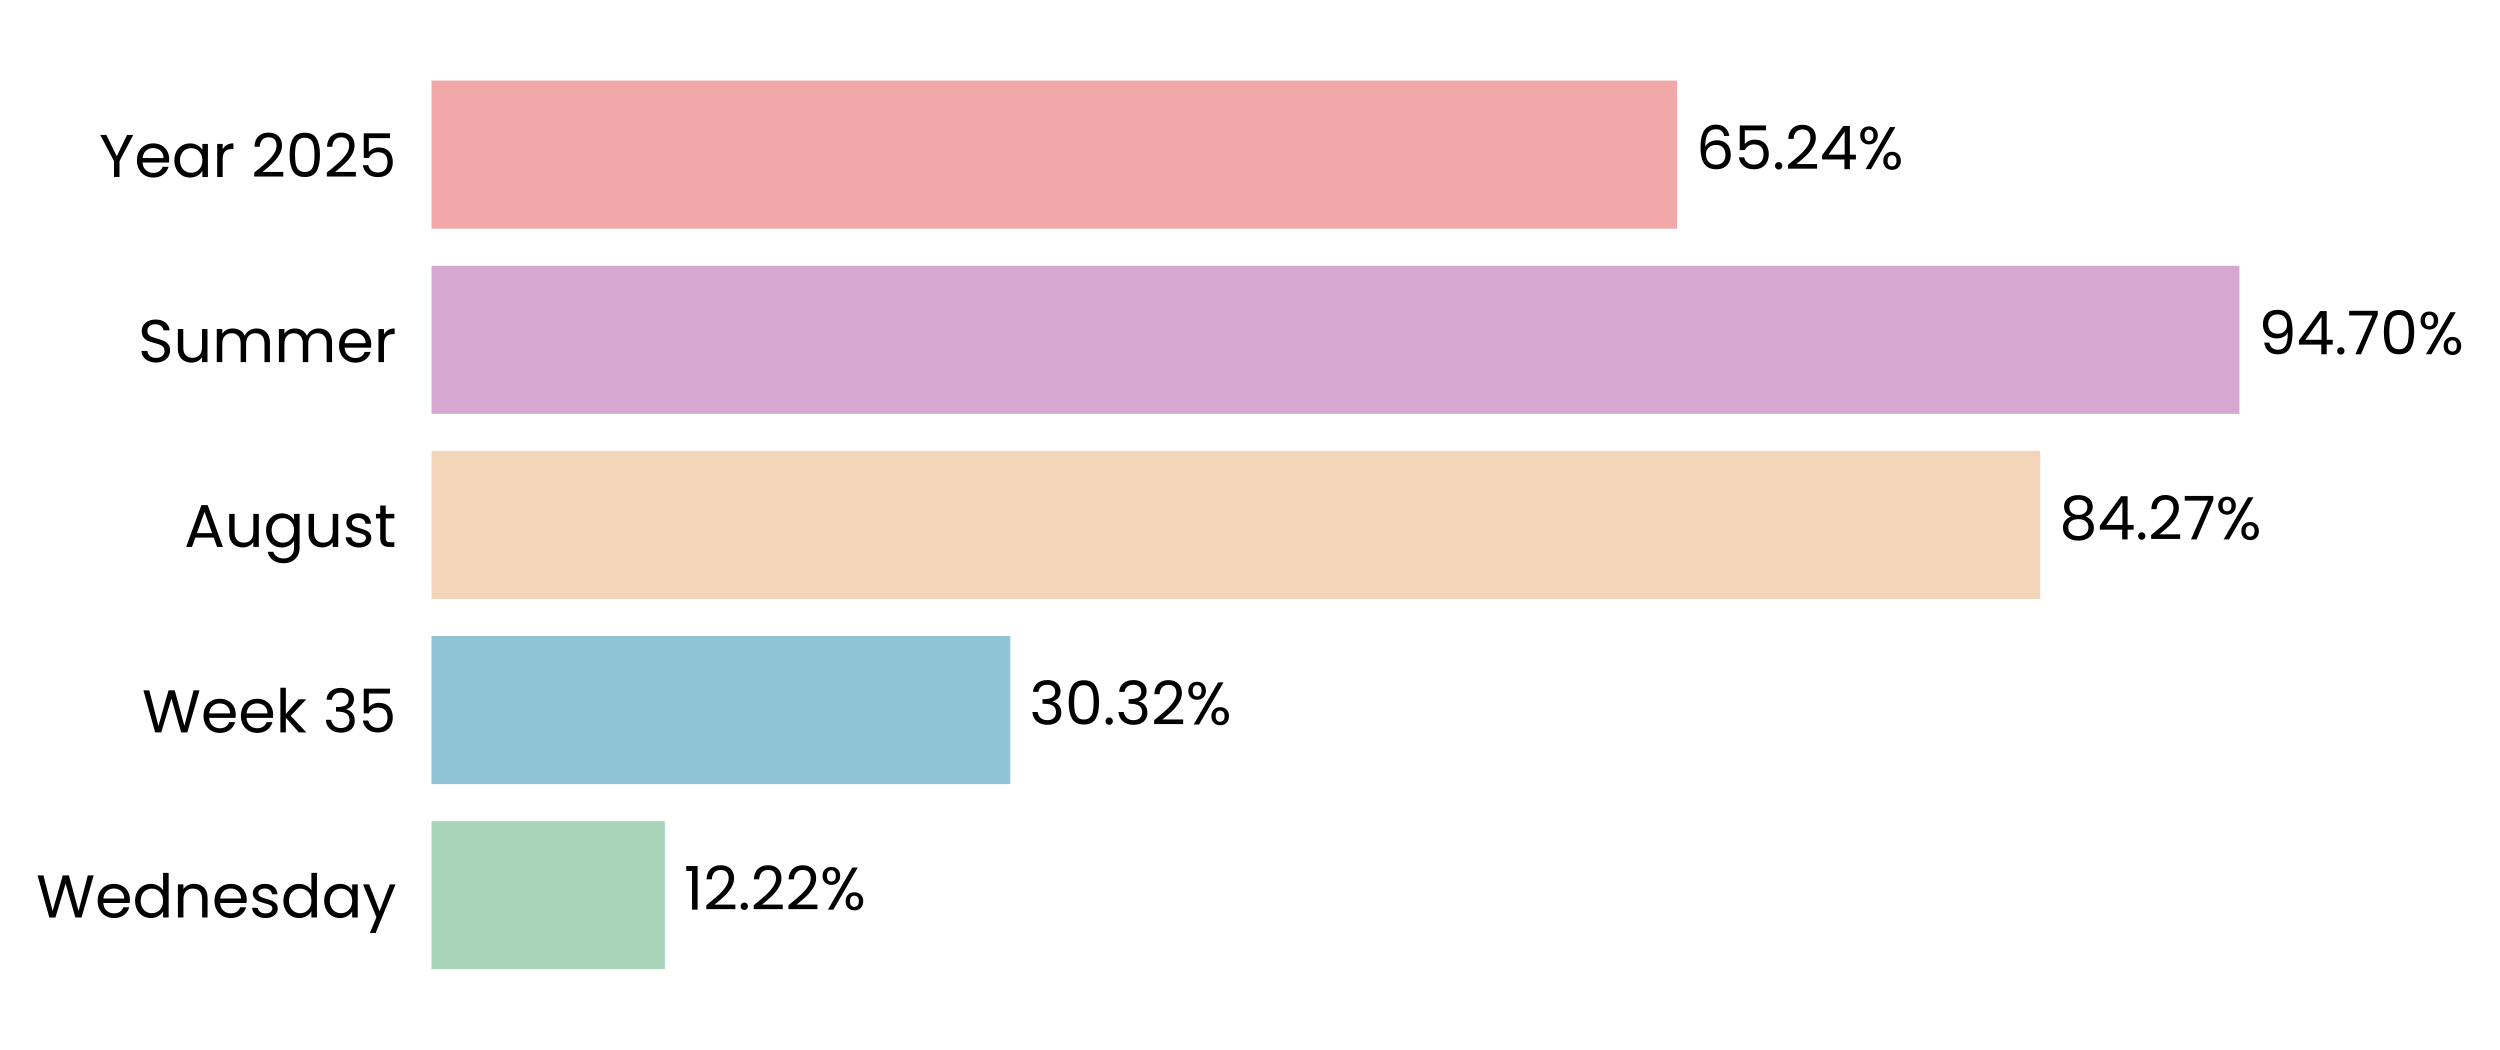
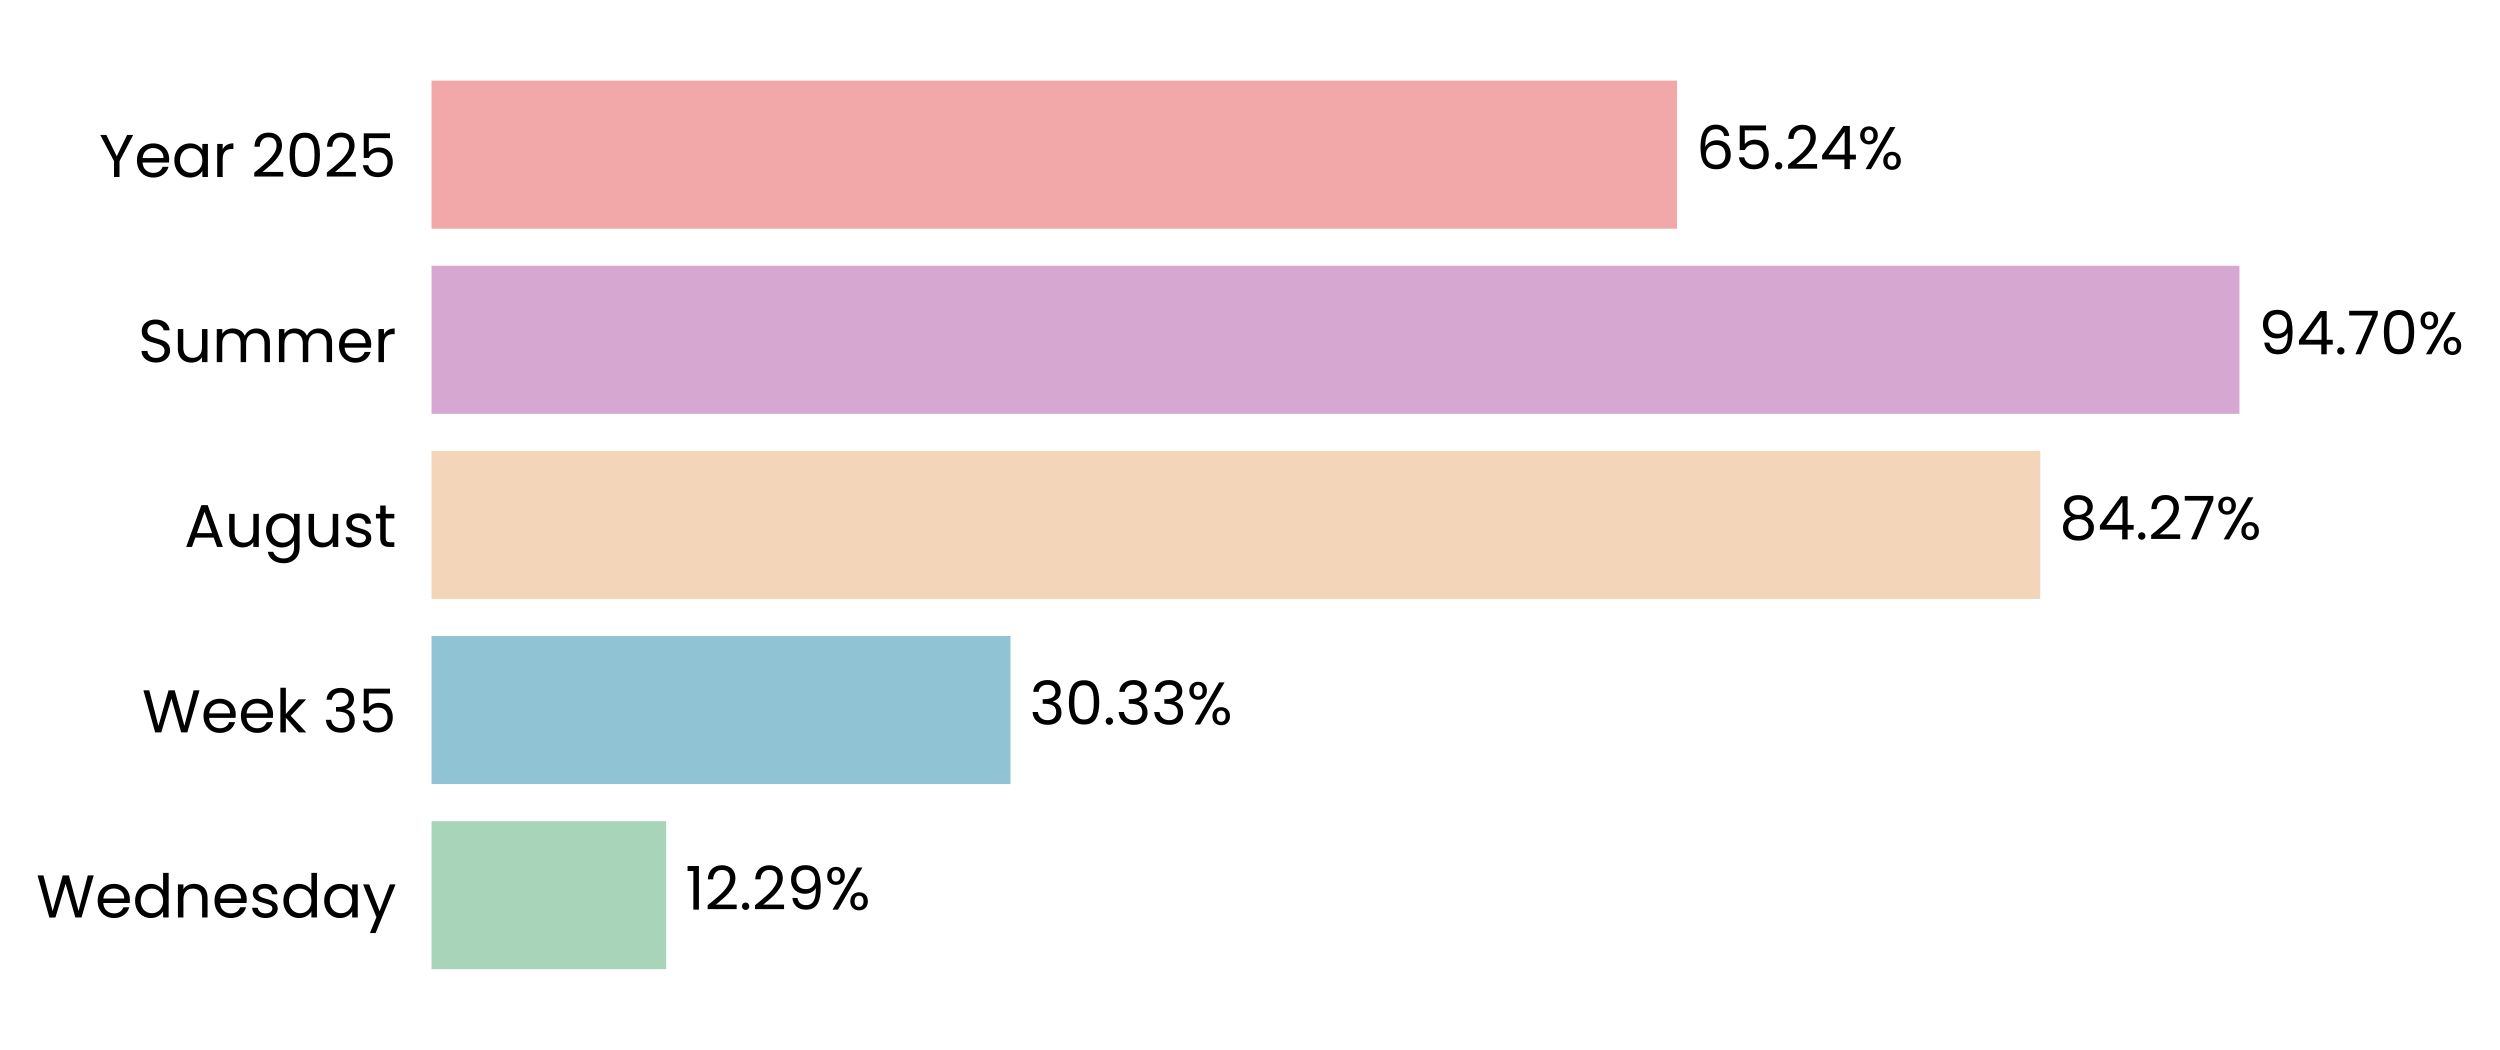
<svg xmlns="http://www.w3.org/2000/svg" xmlns:xlink="http://www.w3.org/1999/xlink" width="497.218pt" height="208.8pt" viewBox="0 0 497.218 208.8" version="1.1">
  <defs>
    <style type="text/css">*{stroke-linejoin: round; stroke-linecap: butt}</style>
  </defs>
  <g id="figure_1">
    <g id="patch_1">
      <path d="M 0 208.8  L 497.218 208.8  L 497.218 0  L 0 0  L 0 208.8  z " style="fill: none" />
    </g>
    <g id="axes_1">
      <g id="patch_2">
-         <path d="M 85.825 201.6  L 465.528 201.6  L 465.528 7.2  L 85.825 7.2  L 85.825 201.6  z " style="fill: none" />
+         <path d="M 85.825 201.6  L 465.525 201.6  L 465.525 7.2  L 85.825 7.2  L 85.825 201.6  z " style="fill: none" />
      </g>
      <g id="patch_3">
-         <path d="M 85.825 192.764  L 132.233 192.764  L 132.233 163.309  L 85.825 163.309  z " clip-path="url(#pd8bc497d87)" style="fill: #a8d5ba" />
+         <path d="M 85.825 192.764  L 132.497 192.764  L 132.497 163.309  L 85.825 163.309  z " clip-path="url(#p65676eeb40)" style="fill: #a8d5ba" />
      </g>
      <g id="patch_4">
-         <path d="M 85.825 155.945  L 200.941 155.945  L 200.941 126.491  L 85.825 126.491  z " clip-path="url(#pd8bc497d87)" style="fill: #90c3d4" />
+         <path d="M 85.825 155.945  L 200.978 155.945  L 200.978 126.491  L 85.825 126.491  z " clip-path="url(#p65676eeb40)" style="fill: #90c3d4" />
      </g>
      <g id="patch_5">
-         <path d="M 85.825 119.127  L 405.783 119.127  L 405.783 89.673  L 85.825 89.673  z " clip-path="url(#pd8bc497d87)" style="fill: #f3d6ba" />
+         <path d="M 85.825 119.127  L 405.789 119.127  L 405.789 89.673  L 85.825 89.673  z " clip-path="url(#p65676eeb40)" style="fill: #f3d6ba" />
      </g>
      <g id="patch_6">
-         <path d="M 85.825 82.309  L 445.397 82.309  L 445.397 52.855  L 85.825 52.855  z " clip-path="url(#pd8bc497d87)" style="fill: #d6a8d1" />
+         <path d="M 85.825 82.309  L 445.397 82.309  L 445.397 52.855  L 85.825 52.855  z " clip-path="url(#p65676eeb40)" style="fill: #d6a8d1" />
      </g>
      <g id="patch_7">
-         <path d="M 85.825 45.491  L 333.54 45.491  L 333.54 16.036  L 85.825 16.036  z " clip-path="url(#pd8bc497d87)" style="fill: #f2a8a8" />
+         <path d="M 85.825 45.491  L 333.538 45.491  L 333.538 16.036  L 85.825 16.036  z " clip-path="url(#p65676eeb40)" style="fill: #f2a8a8" />
      </g>
      <g id="matplotlib.axis_1">
        <g id="ytick_1">
          <g id="text_1">
            <g transform="translate(7.2 182.4764) scale(0.12 -0.12)">
              <defs>
                <path id="Poppins-Regular-57" d="M 6099 4461  L 4806 0  L 4154 0  L 3117 3590  L 2042 0  L 1395 -6  L 147 4461  L 768 4461  L 1741 678  L 2816 4461  L 3469 4461  L 4493 691  L 5472 4461  L 6099 4461  z " transform="scale(0.015625)" />
                <path id="Poppins-Regular-65" d="M 3693 1888  Q 3693 1722 3674 1536  L 870 1536  Q 902 1018 1225 726  Q 1549 435 2010 435  Q 2387 435 2640 611  Q 2893 787 2995 1082  L 3622 1082  Q 3482 576 3059 259  Q 2637 -58 2010 -58  Q 1510 -58 1116 166  Q 723 390 499 803  Q 275 1216 275 1760  Q 275 2304 492 2713  Q 710 3123 1104 3344  Q 1498 3565 2010 3565  Q 2509 3565 2893 3347  Q 3277 3130 3485 2749  Q 3693 2368 3693 1888  z M 3091 2010  Q 3091 2342 2944 2582  Q 2797 2822 2544 2947  Q 2291 3072 1984 3072  Q 1542 3072 1232 2790  Q 922 2509 877 2010  L 3091 2010  z " transform="scale(0.015625)" />
                <path id="Poppins-Regular-64" d="M 275 1766  Q 275 2304 492 2710  Q 710 3117 1091 3341  Q 1472 3565 1946 3565  Q 2355 3565 2707 3376  Q 3059 3187 3245 2880  L 3245 4736  L 3834 4736  L 3834 0  L 3245 0  L 3245 659  Q 3072 346 2733 144  Q 2394 -58 1939 -58  Q 1472 -58 1091 172  Q 710 403 492 819  Q 275 1235 275 1766  z M 3245 1760  Q 3245 2157 3085 2451  Q 2925 2746 2653 2902  Q 2381 3059 2054 3059  Q 1728 3059 1459 2905  Q 1190 2752 1030 2457  Q 870 2163 870 1766  Q 870 1363 1030 1065  Q 1190 768 1459 611  Q 1728 454 2054 454  Q 2381 454 2653 611  Q 2925 768 3085 1065  Q 3245 1363 3245 1760  z " transform="scale(0.015625)" />
                <path id="Poppins-Regular-6e" d="M 2202 3571  Q 2842 3571 3238 3184  Q 3635 2797 3635 2067  L 3635 0  L 3059 0  L 3059 1984  Q 3059 2509 2796 2787  Q 2534 3066 2080 3066  Q 1619 3066 1347 2778  Q 1075 2490 1075 1939  L 1075 0  L 493 0  L 493 3507  L 1075 3507  L 1075 3008  Q 1248 3277 1545 3424  Q 1843 3571 2202 3571  z " transform="scale(0.015625)" />
                <path id="Poppins-Regular-73" d="M 1734 -58  Q 1331 -58 1011 80  Q 691 218 505 464  Q 320 710 301 1030  L 902 1030  Q 928 768 1149 601  Q 1370 435 1728 435  Q 2061 435 2253 582  Q 2445 730 2445 954  Q 2445 1184 2240 1296  Q 2035 1408 1606 1517  Q 1216 1619 969 1724  Q 723 1830 547 2038  Q 371 2246 371 2586  Q 371 2854 531 3078  Q 691 3302 985 3433  Q 1280 3565 1658 3565  Q 2240 3565 2598 3270  Q 2957 2976 2982 2464  L 2400 2464  Q 2381 2739 2179 2905  Q 1978 3072 1638 3072  Q 1325 3072 1139 2937  Q 954 2803 954 2586  Q 954 2413 1066 2301  Q 1178 2189 1347 2121  Q 1517 2054 1818 1971  Q 2195 1869 2432 1769  Q 2669 1670 2838 1472  Q 3008 1274 3014 954  Q 3014 666 2854 435  Q 2694 205 2403 73  Q 2112 -58 1734 -58  z " transform="scale(0.015625)" />
                <path id="Poppins-Regular-61" d="M 275 1766  Q 275 2304 492 2710  Q 710 3117 1091 3341  Q 1472 3565 1939 3565  Q 2400 3565 2739 3366  Q 3078 3168 3245 2867  L 3245 3507  L 3834 3507  L 3834 0  L 3245 0  L 3245 653  Q 3072 346 2729 144  Q 2387 -58 1933 -58  Q 1466 -58 1088 172  Q 710 403 492 819  Q 275 1235 275 1766  z M 3245 1760  Q 3245 2157 3085 2451  Q 2925 2746 2653 2902  Q 2381 3059 2054 3059  Q 1728 3059 1459 2905  Q 1190 2752 1030 2457  Q 870 2163 870 1766  Q 870 1363 1030 1065  Q 1190 768 1459 611  Q 1728 454 2054 454  Q 2381 454 2653 611  Q 2925 768 3085 1065  Q 3245 1363 3245 1760  z " transform="scale(0.015625)" />
                <path id="Poppins-Regular-79" d="M 3514 3507  L 1402 -1651  L 800 -1651  L 1491 38  L 77 3507  L 723 3507  L 1824 666  L 2912 3507  L 3514 3507  z " transform="scale(0.015625)" />
              </defs>
              <use xlink:href="#Poppins-Regular-57" />
              <use xlink:href="#Poppins-Regular-65" transform="translate(97.59999 0)" />
              <use xlink:href="#Poppins-Regular-64" transform="translate(159.6 0)" />
              <use xlink:href="#Poppins-Regular-6e" transform="translate(227.2 0)" />
              <use xlink:href="#Poppins-Regular-65" transform="translate(291.2 0)" />
              <use xlink:href="#Poppins-Regular-73" transform="translate(353.1999 0)" />
              <use xlink:href="#Poppins-Regular-64" transform="translate(405.3999 0)" />
              <use xlink:href="#Poppins-Regular-61" transform="translate(472.9999 0)" />
              <use xlink:href="#Poppins-Regular-79" transform="translate(540.5999 0)" />
            </g>
          </g>
        </g>
        <g id="ytick_2">
          <g id="text_2">
            <g transform="translate(28.245 145.6582) scale(0.12 -0.12)">
              <defs>
                <path id="Poppins-Regular-6b" d="M 2451 0  L 1075 1549  L 1075 0  L 493 0  L 493 4736  L 1075 4736  L 1075 1952  L 2426 3507  L 3238 3507  L 1587 1760  L 3245 0  L 2451 0  z " transform="scale(0.015625)" />
                <path id="Poppins-Regular-20" transform="scale(0.015625)" />
                <path id="Poppins-Regular-33" d="M 384 3462  Q 429 4051 838 4384  Q 1248 4717 1901 4717  Q 2336 4717 2653 4560  Q 2970 4403 3133 4134  Q 3296 3866 3296 3526  Q 3296 3130 3069 2842  Q 2842 2554 2477 2470  L 2477 2438  Q 2893 2336 3136 2035  Q 3379 1734 3379 1248  Q 3379 883 3212 592  Q 3046 301 2713 134  Q 2381 -32 1914 -32  Q 1235 -32 800 323  Q 365 678 314 1331  L 877 1331  Q 922 947 1190 704  Q 1459 461 1907 461  Q 2355 461 2588 694  Q 2822 928 2822 1299  Q 2822 1779 2502 1990  Q 2182 2202 1536 2202  L 1389 2202  L 1389 2688  L 1542 2688  Q 2131 2694 2432 2883  Q 2733 3072 2733 3469  Q 2733 3808 2512 4013  Q 2291 4218 1882 4218  Q 1485 4218 1241 4013  Q 998 3808 954 3462  L 384 3462  z " transform="scale(0.015625)" />
                <path id="Poppins-Regular-35" d="M 3347 4122  L 1101 4122  L 1101 2662  Q 1248 2867 1536 2998  Q 1824 3130 2157 3130  Q 2688 3130 3021 2909  Q 3354 2688 3498 2339  Q 3642 1990 3642 1600  Q 3642 1139 3469 774  Q 3296 410 2941 198  Q 2586 -13 2061 -13  Q 1389 -13 973 332  Q 557 678 467 1254  L 1037 1254  Q 1120 890 1389 685  Q 1658 480 2067 480  Q 2573 480 2829 784  Q 3085 1088 3085 1587  Q 3085 2086 2829 2358  Q 2573 2630 2074 2630  Q 1734 2630 1481 2467  Q 1229 2304 1114 2022  L 563 2022  L 563 4634  L 3347 4634  L 3347 4122  z " transform="scale(0.015625)" />
              </defs>
              <use xlink:href="#Poppins-Regular-57" />
              <use xlink:href="#Poppins-Regular-65" transform="translate(97.59999 0)" />
              <use xlink:href="#Poppins-Regular-65" transform="translate(159.6 0)" />
              <use xlink:href="#Poppins-Regular-6b" transform="translate(221.6 0)" />
              <use xlink:href="#Poppins-Regular-20" transform="translate(273.0999 0)" />
              <use xlink:href="#Poppins-Regular-33" transform="translate(299.7999 0)" />
              <use xlink:href="#Poppins-Regular-35" transform="translate(358.6999 0)" />
            </g>
          </g>
        </g>
        <g id="ytick_3">
          <g id="text_3">
            <g transform="translate(36.63188 108.78) scale(0.12 -0.12)">
              <defs>
                <path id="Poppins-Regular-41" d="M 3130 992  L 1184 992  L 826 0  L 211 0  L 1824 4435  L 2496 4435  L 4102 0  L 3488 0  L 3130 992  z M 2963 1466  L 2157 3718  L 1350 1466  L 2963 1466  z " transform="scale(0.015625)" />
                <path id="Poppins-Regular-75" d="M 3603 3507  L 3603 0  L 3021 0  L 3021 518  Q 2854 250 2556 99  Q 2259 -51 1901 -51  Q 1491 -51 1164 118  Q 838 288 649 627  Q 461 966 461 1453  L 461 3507  L 1037 3507  L 1037 1530  Q 1037 1011 1299 732  Q 1562 454 2016 454  Q 2483 454 2752 742  Q 3021 1030 3021 1581  L 3021 3507  L 3603 3507  z " transform="scale(0.015625)" />
                <path id="Poppins-Regular-67" d="M 1939 3565  Q 2394 3565 2736 3366  Q 3078 3168 3245 2867  L 3245 3507  L 3834 3507  L 3834 -77  Q 3834 -557 3629 -931  Q 3424 -1306 3043 -1517  Q 2662 -1728 2157 -1728  Q 1466 -1728 1005 -1401  Q 544 -1075 461 -512  L 1037 -512  Q 1133 -832 1433 -1027  Q 1734 -1222 2157 -1222  Q 2637 -1222 2941 -921  Q 3245 -621 3245 -77  L 3245 659  Q 3072 352 2733 147  Q 2394 -58 1939 -58  Q 1472 -58 1091 172  Q 710 403 492 819  Q 275 1235 275 1766  Q 275 2304 492 2710  Q 710 3117 1091 3341  Q 1472 3565 1939 3565  z M 3245 1760  Q 3245 2157 3085 2451  Q 2925 2746 2653 2902  Q 2381 3059 2054 3059  Q 1728 3059 1459 2905  Q 1190 2752 1030 2457  Q 870 2163 870 1766  Q 870 1363 1030 1065  Q 1190 768 1459 611  Q 1728 454 2054 454  Q 2381 454 2653 611  Q 2925 768 3085 1065  Q 3245 1363 3245 1760  z " transform="scale(0.015625)" />
                <path id="Poppins-Regular-74" d="M 1203 3027  L 1203 960  Q 1203 704 1312 598  Q 1421 493 1690 493  L 2118 493  L 2118 0  L 1594 0  Q 1107 0 864 224  Q 621 448 621 960  L 621 3027  L 166 3027  L 166 3507  L 621 3507  L 621 4390  L 1203 4390  L 1203 3507  L 2118 3507  L 2118 3027  L 1203 3027  z " transform="scale(0.015625)" />
              </defs>
              <use xlink:href="#Poppins-Regular-41" />
              <use xlink:href="#Poppins-Regular-75" transform="translate(67.39999 0)" />
              <use xlink:href="#Poppins-Regular-67" transform="translate(131.4 0)" />
              <use xlink:href="#Poppins-Regular-75" transform="translate(199 0)" />
              <use xlink:href="#Poppins-Regular-73" transform="translate(263 0)" />
              <use xlink:href="#Poppins-Regular-74" transform="translate(315.2 0)" />
            </g>
          </g>
        </g>
        <g id="ytick_4">
          <g id="text_4">
            <g transform="translate(27.465 72.02182) scale(0.12 -0.12)">
              <defs>
                <path id="Poppins-Regular-53" d="M 1907 -45  Q 1466 -45 1117 112  Q 768 269 569 547  Q 371 826 365 1190  L 986 1190  Q 1018 877 1245 662  Q 1472 448 1907 448  Q 2323 448 2563 656  Q 2803 864 2803 1190  Q 2803 1446 2662 1606  Q 2522 1766 2310 1849  Q 2099 1933 1741 2029  Q 1299 2144 1033 2259  Q 768 2374 579 2620  Q 390 2867 390 3283  Q 390 3648 576 3929  Q 762 4211 1098 4364  Q 1434 4518 1869 4518  Q 2496 4518 2896 4204  Q 3296 3891 3347 3373  L 2707 3373  Q 2675 3629 2438 3824  Q 2202 4019 1811 4019  Q 1446 4019 1216 3830  Q 986 3642 986 3302  Q 986 3059 1123 2905  Q 1261 2752 1462 2672  Q 1664 2592 2029 2490  Q 2470 2368 2739 2249  Q 3008 2131 3200 1884  Q 3392 1638 3392 1216  Q 3392 890 3219 602  Q 3046 314 2707 134  Q 2368 -45 1907 -45  z " transform="scale(0.015625)" />
                <path id="Poppins-Regular-6d" d="M 4710 3571  Q 5120 3571 5440 3401  Q 5760 3232 5945 2893  Q 6131 2554 6131 2067  L 6131 0  L 5555 0  L 5555 1984  Q 5555 2509 5296 2787  Q 5037 3066 4595 3066  Q 4141 3066 3872 2774  Q 3603 2483 3603 1933  L 3603 0  L 3027 0  L 3027 1984  Q 3027 2509 2768 2787  Q 2509 3066 2067 3066  Q 1613 3066 1344 2774  Q 1075 2483 1075 1933  L 1075 0  L 493 0  L 493 3507  L 1075 3507  L 1075 3002  Q 1248 3277 1539 3424  Q 1830 3571 2182 3571  Q 2624 3571 2963 3372  Q 3302 3174 3469 2790  Q 3616 3162 3955 3366  Q 4294 3571 4710 3571  z " transform="scale(0.015625)" />
                <path id="Poppins-Regular-72" d="M 1075 2938  Q 1229 3238 1513 3404  Q 1798 3571 2208 3571  L 2208 2970  L 2054 2970  Q 1075 2970 1075 1907  L 1075 0  L 493 0  L 493 3507  L 1075 3507  L 1075 2938  z " transform="scale(0.015625)" />
              </defs>
              <use xlink:href="#Poppins-Regular-53" />
              <use xlink:href="#Poppins-Regular-75" transform="translate(58.7 0)" />
              <use xlink:href="#Poppins-Regular-6d" transform="translate(122.7 0)" />
              <use xlink:href="#Poppins-Regular-6d" transform="translate(225.7 0)" />
              <use xlink:href="#Poppins-Regular-65" transform="translate(328.7 0)" />
              <use xlink:href="#Poppins-Regular-72" transform="translate(390.6999 0)" />
            </g>
          </g>
        </g>
        <g id="ytick_5">
          <g id="text_5">
            <g transform="translate(19.71375 35.20364) scale(0.12 -0.12)">
              <defs>
                <path id="Poppins-Regular-59" d="M 3616 4461  L 2163 1683  L 2163 0  L 1581 0  L 1581 1683  L 122 4461  L 768 4461  L 1869 2202  L 2970 4461  L 3616 4461  z " transform="scale(0.015625)" />
                <path id="Poppins-Regular-32" d="M 326 467  Q 1139 1120 1600 1539  Q 2061 1958 2377 2416  Q 2694 2874 2694 3315  Q 2694 3731 2492 3971  Q 2291 4211 1843 4211  Q 1408 4211 1168 3939  Q 928 3667 909 3213  L 346 3213  Q 371 3930 780 4320  Q 1190 4710 1837 4710  Q 2496 4710 2883 4345  Q 3270 3981 3270 3341  Q 3270 2810 2953 2307  Q 2637 1805 2233 1424  Q 1830 1043 1203 538  L 3405 538  L 3405 51  L 326 51  L 326 467  z " transform="scale(0.015625)" />
                <path id="Poppins-Regular-30" d="M 397 2362  Q 397 3462 755 4080  Q 1114 4698 2010 4698  Q 2899 4698 3257 4080  Q 3616 3462 3616 2362  Q 3616 1242 3257 621  Q 2899 0 2010 0  Q 1114 0 755 621  Q 397 1242 397 2362  z M 3040 2362  Q 3040 2918 2966 3305  Q 2893 3693 2665 3929  Q 2438 4166 2010 4166  Q 1574 4166 1347 3929  Q 1120 3693 1046 3305  Q 973 2918 973 2362  Q 973 1786 1046 1395  Q 1120 1005 1347 768  Q 1574 531 2010 531  Q 2438 531 2665 768  Q 2893 1005 2966 1395  Q 3040 1786 3040 2362  z " transform="scale(0.015625)" />
              </defs>
              <use xlink:href="#Poppins-Regular-59" />
              <use xlink:href="#Poppins-Regular-65" transform="translate(58.39999 0)" />
              <use xlink:href="#Poppins-Regular-61" transform="translate(120.4 0)" />
              <use xlink:href="#Poppins-Regular-72" transform="translate(188 0)" />
              <use xlink:href="#Poppins-Regular-20" transform="translate(225.3 0)" />
              <use xlink:href="#Poppins-Regular-32" transform="translate(252 0)" />
              <use xlink:href="#Poppins-Regular-30" transform="translate(309.4999 0)" />
              <use xlink:href="#Poppins-Regular-32" transform="translate(372.2999 0)" />
              <use xlink:href="#Poppins-Regular-35" transform="translate(429.7999 0)" />
            </g>
          </g>
        </g>
      </g>
      <g id="text_6">
-         <g transform="translate(136.0302 180.9164) scale(0.12 -0.12)">
+         <g transform="translate(136.2935 180.9164) scale(0.12 -0.12)">
          <defs>
            <path id="Poppins-Regular-31" d="M 243 4096  L 243 4627  L 1446 4627  L 1446 0  L 858 0  L 858 4096  L 243 4096  z " transform="scale(0.015625)" />
            <path id="Poppins-Regular-2e" d="M 678 -38  Q 512 -38 397 77  Q 282 192 282 358  Q 282 525 397 640  Q 512 755 678 755  Q 838 755 950 640  Q 1062 525 1062 358  Q 1062 192 950 77  Q 838 -38 678 -38  z " transform="scale(0.015625)" />
+             <path id="Poppins-Regular-39" d="M 1146 1242  Q 1210 877 1443 678  Q 1677 480 2074 480  Q 2605 480 2857 896  Q 3110 1312 3098 2298  Q 2963 2010 2649 1846  Q 2336 1683 1952 1683  Q 1523 1683 1187 1859  Q 851 2035 659 2374  Q 467 2714 467 3194  Q 467 3878 864 4297  Q 1261 4717 1990 4717  Q 2886 4717 3248 4134  Q 3610 3552 3610 2400  Q 3610 1594 3466 1069  Q 3322 544 2979 269  Q 2637 -6 2042 -6  Q 1389 -6 1024 346  Q 659 698 608 1242  L 1146 1242  z M 2048 2176  Q 2477 2176 2752 2441  Q 3027 2707 3027 3162  Q 3027 3642 2758 3936  Q 2490 4230 2003 4230  Q 1555 4230 1289 3948  Q 1024 3667 1024 3206  Q 1024 2739 1286 2457  Q 1549 2176 2048 2176  z " transform="scale(0.015625)" />
            <path id="Poppins-Regular-25" d="M 269 3584  Q 269 4019 531 4278  Q 794 4538 1203 4538  Q 1613 4538 1875 4278  Q 2138 4019 2138 3584  Q 2138 3142 1875 2883  Q 1613 2624 1203 2624  Q 794 2624 531 2883  Q 269 3142 269 3584  z M 4006 4467  L 1414 0  L 838 0  L 3430 4467  L 4006 4467  z M 1203 4179  Q 986 4179 861 4028  Q 736 3878 736 3584  Q 736 3290 861 3136  Q 986 2982 1203 2982  Q 1421 2982 1549 3139  Q 1677 3296 1677 3584  Q 1677 3878 1549 4028  Q 1421 4179 1203 4179  z M 2720 883  Q 2720 1325 2982 1584  Q 3245 1843 3654 1843  Q 4064 1843 4323 1584  Q 4582 1325 4582 883  Q 4582 448 4323 185  Q 4064 -77 3654 -77  Q 3245 -77 2982 182  Q 2720 442 2720 883  z M 3648 1478  Q 3430 1478 3302 1328  Q 3174 1178 3174 883  Q 3174 595 3302 444  Q 3430 294 3648 294  Q 3866 294 3994 444  Q 4122 595 4122 883  Q 4122 1178 3994 1328  Q 3866 1478 3648 1478  z " transform="scale(0.015625)" />
          </defs>
          <use xlink:href="#Poppins-Regular-31" />
          <use xlink:href="#Poppins-Regular-32" transform="translate(31.99998 0)" />
          <use xlink:href="#Poppins-Regular-2e" transform="translate(89.49997 0)" />
          <use xlink:href="#Poppins-Regular-32" transform="translate(110.5 0)" />
-           <use xlink:href="#Poppins-Regular-32" transform="translate(167.9999 0)" />
-           <use xlink:href="#Poppins-Regular-25" transform="translate(225.4999 0)" />
+           <use xlink:href="#Poppins-Regular-39" transform="translate(167.9999 0)" />
+           <use xlink:href="#Poppins-Regular-25" transform="translate(230.9999 0)" />
        </g>
      </g>
      <g id="text_7">
-         <g transform="translate(204.7384 144.0982) scale(0.12 -0.12)">
+         <g transform="translate(204.7752 144.0982) scale(0.12 -0.12)">
          <use xlink:href="#Poppins-Regular-33" />
          <use xlink:href="#Poppins-Regular-30" transform="translate(58.89999 0)" />
          <use xlink:href="#Poppins-Regular-2e" transform="translate(121.7 0)" />
          <use xlink:href="#Poppins-Regular-33" transform="translate(142.7 0)" />
-           <use xlink:href="#Poppins-Regular-32" transform="translate(201.6 0)" />
-           <use xlink:href="#Poppins-Regular-25" transform="translate(259.0999 0)" />
+           <use xlink:href="#Poppins-Regular-33" transform="translate(201.6 0)" />
+           <use xlink:href="#Poppins-Regular-25" transform="translate(260.5 0)" />
        </g>
      </g>
      <g id="text_8">
-         <g transform="translate(409.5799 107.28) scale(0.12 -0.12)">
+         <g transform="translate(409.5859 107.28) scale(0.12 -0.12)">
          <defs>
            <path id="Poppins-Regular-38" d="M 1242 2406  Q 883 2547 691 2816  Q 499 3085 499 3469  Q 499 3814 672 4092  Q 845 4371 1187 4534  Q 1530 4698 2016 4698  Q 2502 4698 2844 4534  Q 3187 4371 3363 4092  Q 3539 3814 3539 3469  Q 3539 3098 3340 2819  Q 3142 2541 2797 2406  Q 3194 2285 3427 1981  Q 3661 1677 3661 1248  Q 3661 832 3456 521  Q 3251 211 2876 41  Q 2502 -128 2016 -128  Q 1530 -128 1162 41  Q 794 211 589 521  Q 384 832 384 1248  Q 384 1677 614 1984  Q 845 2291 1242 2406  z M 2976 3398  Q 2976 3789 2720 4000  Q 2464 4211 2016 4211  Q 1574 4211 1318 4000  Q 1062 3789 1062 3392  Q 1062 3034 1328 2816  Q 1594 2598 2016 2598  Q 2445 2598 2710 2819  Q 2976 3040 2976 3398  z M 2016 2150  Q 1542 2150 1241 1929  Q 941 1709 941 1267  Q 941 858 1232 608  Q 1523 358 2016 358  Q 2509 358 2797 608  Q 3085 858 3085 1267  Q 3085 1696 2790 1923  Q 2496 2150 2016 2150  z " transform="scale(0.015625)" />
            <path id="Poppins-Regular-34" d="M 256 1030  L 256 1472  L 2502 4582  L 3200 4582  L 3200 1536  L 3840 1536  L 3840 1030  L 3200 1030  L 3200 0  L 2624 0  L 2624 1030  L 256 1030  z M 2650 3974  L 928 1536  L 2650 1536  L 2650 3974  z " transform="scale(0.015625)" />
            <path id="Poppins-Regular-37" d="M 3245 4173  L 1466 0  L 877 0  L 2682 4115  L 211 4115  L 211 4614  L 3245 4614  L 3245 4173  z " transform="scale(0.015625)" />
          </defs>
          <use xlink:href="#Poppins-Regular-38" />
          <use xlink:href="#Poppins-Regular-34" transform="translate(63.09999 0)" />
          <use xlink:href="#Poppins-Regular-2e" transform="translate(126 0)" />
          <use xlink:href="#Poppins-Regular-32" transform="translate(147 0)" />
          <use xlink:href="#Poppins-Regular-37" transform="translate(204.5 0)" />
          <use xlink:href="#Poppins-Regular-25" transform="translate(259.0999 0)" />
        </g>
      </g>
      <g id="text_9">
        <g transform="translate(449.1938 70.46182) scale(0.12 -0.12)">
-           <defs>
-             <path id="Poppins-Regular-39" d="M 1146 1242  Q 1210 877 1443 678  Q 1677 480 2074 480  Q 2605 480 2857 896  Q 3110 1312 3098 2298  Q 2963 2010 2649 1846  Q 2336 1683 1952 1683  Q 1523 1683 1187 1859  Q 851 2035 659 2374  Q 467 2714 467 3194  Q 467 3878 864 4297  Q 1261 4717 1990 4717  Q 2886 4717 3248 4134  Q 3610 3552 3610 2400  Q 3610 1594 3466 1069  Q 3322 544 2979 269  Q 2637 -6 2042 -6  Q 1389 -6 1024 346  Q 659 698 608 1242  L 1146 1242  z M 2048 2176  Q 2477 2176 2752 2441  Q 3027 2707 3027 3162  Q 3027 3642 2758 3936  Q 2490 4230 2003 4230  Q 1555 4230 1289 3948  Q 1024 3667 1024 3206  Q 1024 2739 1286 2457  Q 1549 2176 2048 2176  z " transform="scale(0.015625)" />
-           </defs>
          <use xlink:href="#Poppins-Regular-39" />
          <use xlink:href="#Poppins-Regular-34" transform="translate(62.99999 0)" />
          <use xlink:href="#Poppins-Regular-2e" transform="translate(125.9 0)" />
          <use xlink:href="#Poppins-Regular-37" transform="translate(146.9 0)" />
          <use xlink:href="#Poppins-Regular-30" transform="translate(201.5 0)" />
          <use xlink:href="#Poppins-Regular-25" transform="translate(264.2999 0)" />
        </g>
      </g>
      <g id="text_10">
-         <g transform="translate(337.3366 33.64364) scale(0.12 -0.12)">
+         <g transform="translate(337.3353 33.64364) scale(0.12 -0.12)">
          <defs>
            <path id="Poppins-Regular-36" d="M 2976 3526  Q 2835 4237 2099 4237  Q 1530 4237 1248 3798  Q 966 3360 973 2355  Q 1120 2688 1462 2877  Q 1805 3066 2227 3066  Q 2886 3066 3280 2656  Q 3674 2246 3674 1523  Q 3674 1088 3504 742  Q 3334 397 2992 192  Q 2650 -13 2163 -13  Q 1504 -13 1133 281  Q 762 576 614 1094  Q 467 1613 467 2374  Q 467 4723 2106 4723  Q 2733 4723 3091 4384  Q 3450 4045 3514 3526  L 2976 3526  z M 2106 2573  Q 1830 2573 1587 2461  Q 1344 2349 1193 2121  Q 1043 1894 1043 1568  Q 1043 1082 1324 778  Q 1606 474 2131 474  Q 2579 474 2844 752  Q 3110 1030 3110 1504  Q 3110 2003 2854 2288  Q 2598 2573 2106 2573  z " transform="scale(0.015625)" />
          </defs>
          <use xlink:href="#Poppins-Regular-36" />
          <use xlink:href="#Poppins-Regular-35" transform="translate(63.49999 0)" />
          <use xlink:href="#Poppins-Regular-2e" transform="translate(126.3 0)" />
          <use xlink:href="#Poppins-Regular-32" transform="translate(147.3 0)" />
          <use xlink:href="#Poppins-Regular-34" transform="translate(204.7999 0)" />
          <use xlink:href="#Poppins-Regular-25" transform="translate(267.6999 0)" />
        </g>
      </g>
    </g>
  </g>
  <defs>
-     <clipPath id="pd8bc497d87">
-       <rect x="85.825" y="7.2" width="379.703" height="194.4" />
+     <clipPath id="p65676eeb40">
+       <rect x="85.825" y="7.2" width="379.7" height="194.4" />
    </clipPath>
  </defs>
</svg>
